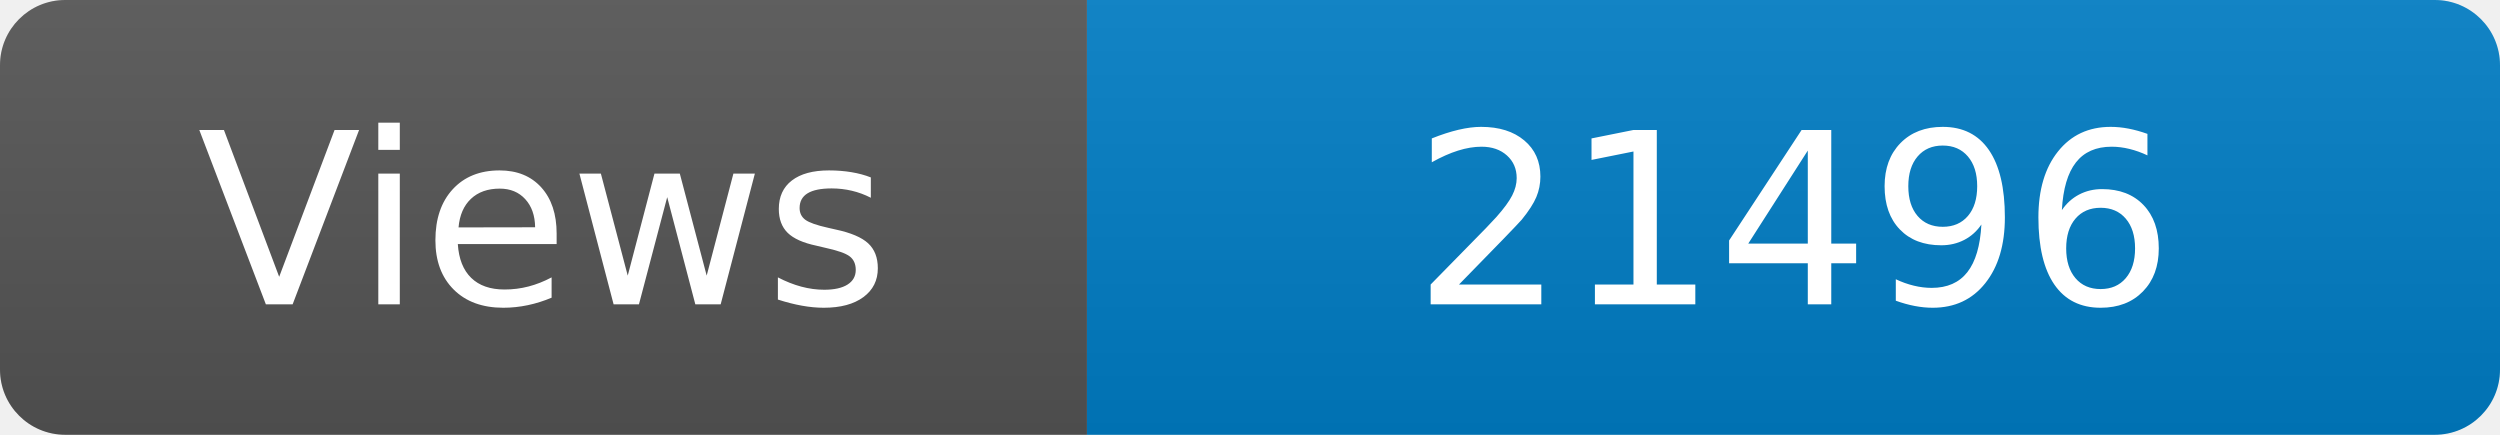
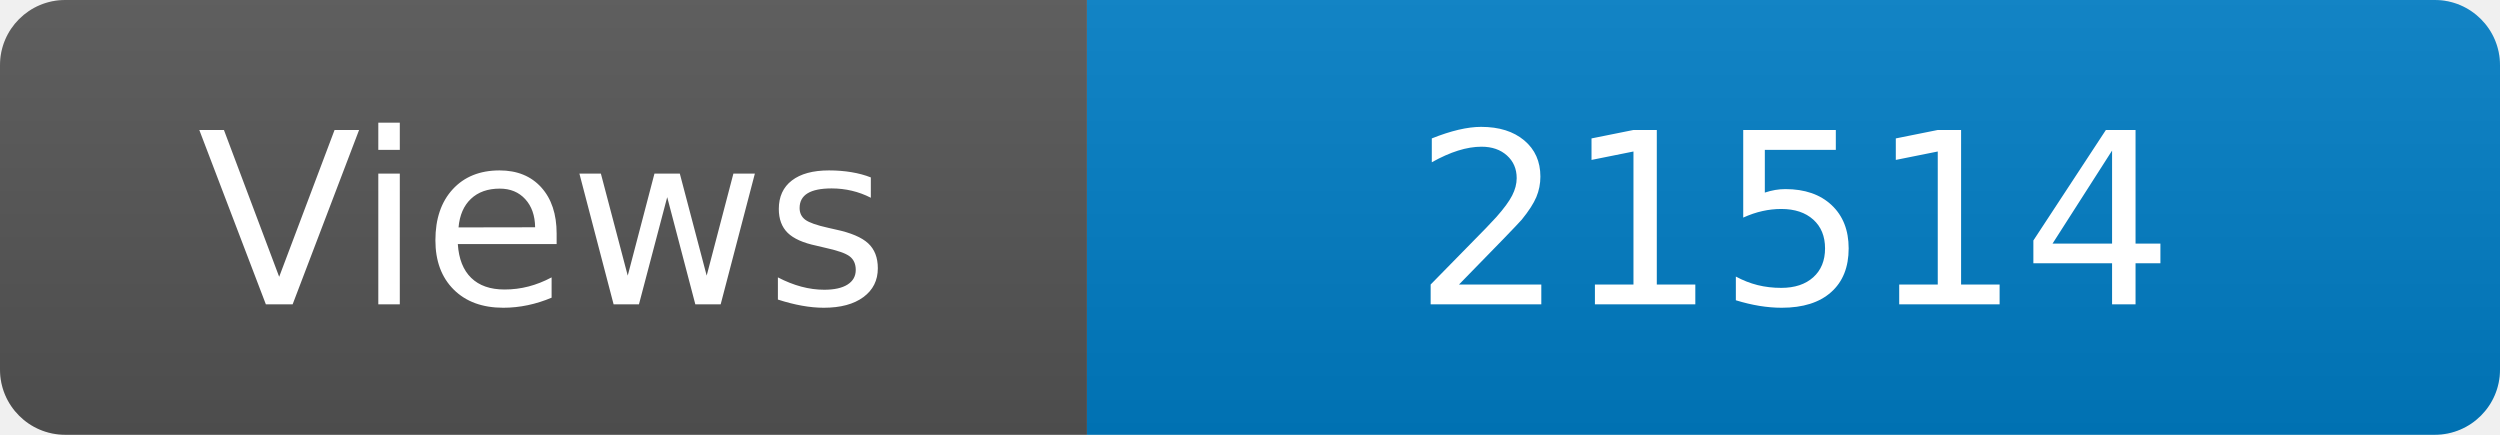
<svg xmlns="http://www.w3.org/2000/svg" width="115" height="20" role="img" aria-label="Maintained?: yes">
  <linearGradient id="s" x2="0" y2="100%">
    <stop offset="0" stop-color="#bbb" stop-opacity=".1" />
    <stop offset="1" stop-opacity=".1" />
  </linearGradient>
  <clipPath id="r">
    <rect width="115" height="20" rx="3" fill="#fff" />
  </clipPath>
  <g clip-path="url(#r)">
    <rect width="50" height="20" fill="#555" />
    <rect x="50" width="160" height="20" fill="#007ec6" />
    <rect width="115" height="20" fill="url(#s)" />
  </g>
  <g fill="#fff" text-anchor="middle" font-family="Verdana,Geneva,DejaVu Sans,sans-serif" font-size="110">
    <text x="250" y="140" transform="scale(.1)" fill="#fff">Views</text>
-     <text x="825" y="140" transform="scale(.1)" fill="#fff">21496</text>
+     <text x="825" y="140" transform="scale(.1)" fill="#fff">21514</text>
  </g>
</svg>
